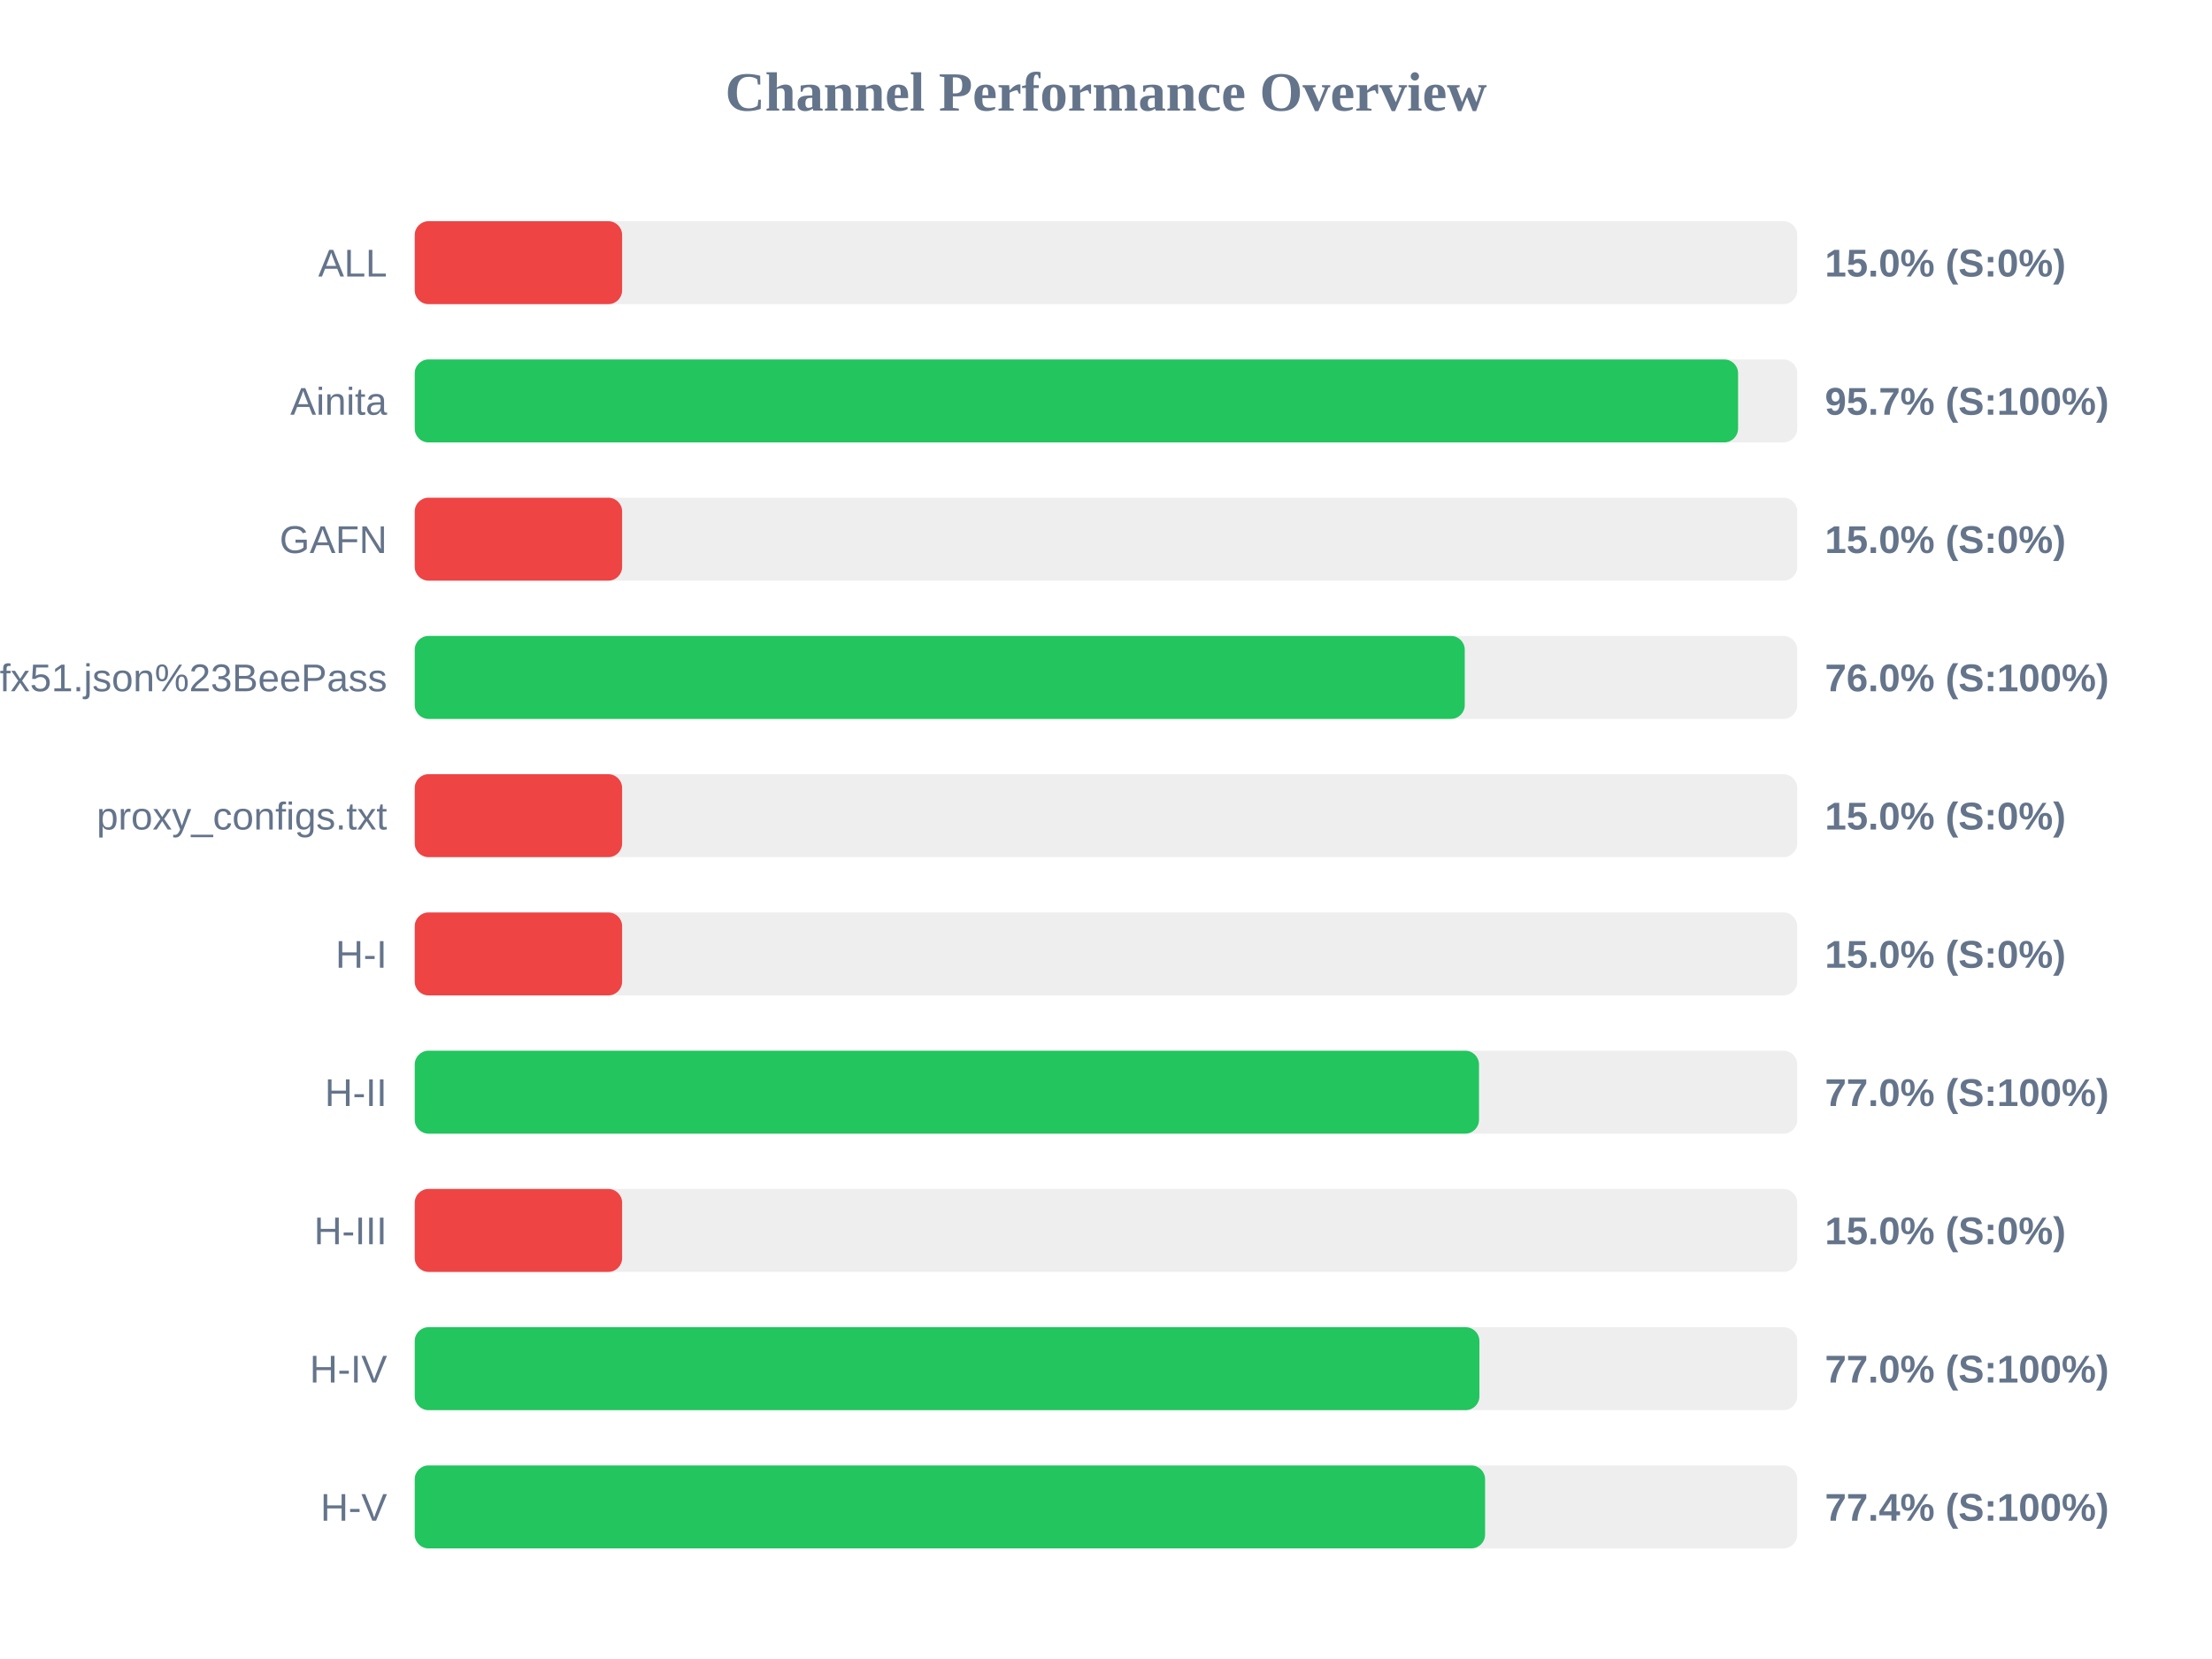
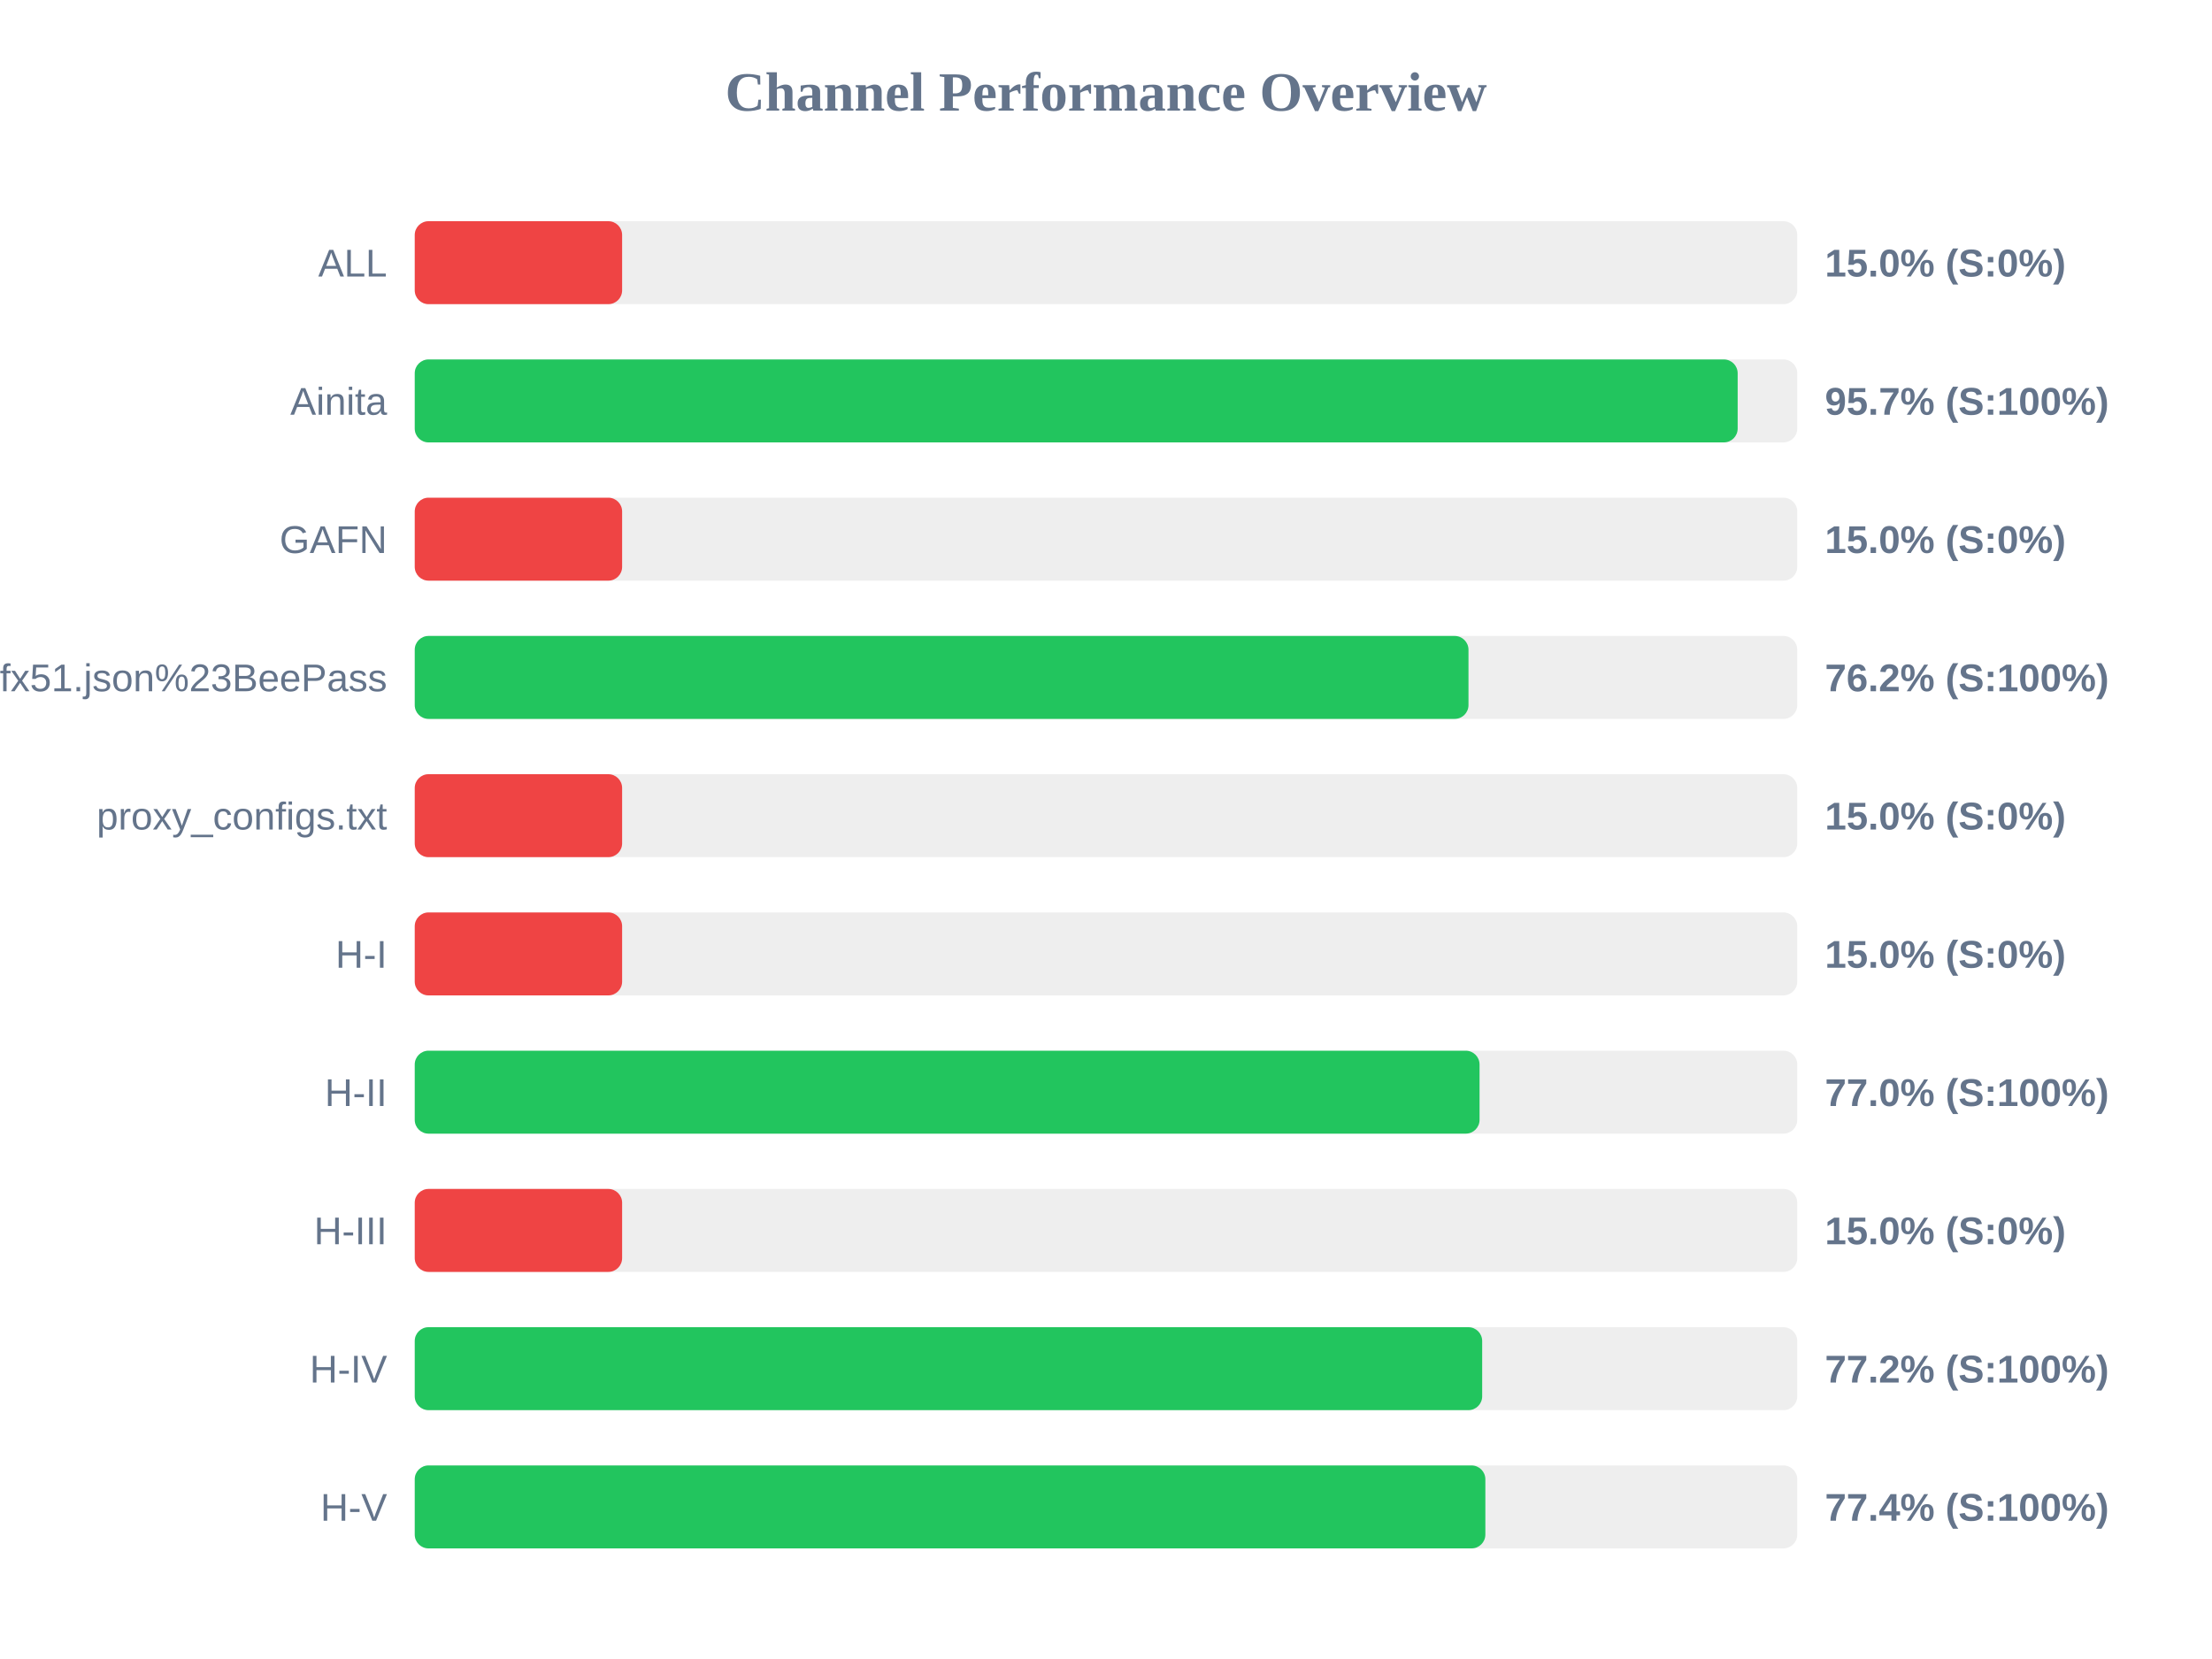
<svg xmlns="http://www.w3.org/2000/svg" width="800" height="600" version="1.1">
  <style>
        .row { font: 14px Arial; fill: #64748b; }
        .score { font: bold 14px Arial; fill: #64748b; }
    </style>
  <text x="400" y="40" text-anchor="middle" font-size="20px" font-weight="bold" fill="#64748b">Channel Performance Overview</text>
  <rect x="150" y="80" width="500" height="30" fill="#eee" rx="5" />
  <rect x="150" y="80" width="75.0" height="30" fill="#ef4444" rx="5" />
  <text x="140" y="100" text-anchor="end" class="row">ALL</text>
  <text x="660" y="100" text-anchor="start" class="score">15.0% (S:0%)</text>
  <rect x="150" y="130" width="500" height="30" fill="#eee" rx="5" />
-   <rect x="150" y="130" width="478.6" height="30" fill="#22c55e" rx="5" />
+   <rect x="150" y="130" width="478.45" height="30" fill="#22c55e" rx="5" />
  <text x="140" y="150" text-anchor="end" class="row">Ainita</text>
  <text x="660" y="150" text-anchor="start" class="score">95.7% (S:100%)</text>
  <rect x="150" y="180" width="500" height="30" fill="#eee" rx="5" />
  <rect x="150" y="180" width="75.0" height="30" fill="#ef4444" rx="5" />
  <text x="140" y="200" text-anchor="end" class="row">GAFN</text>
  <text x="660" y="200" text-anchor="start" class="score">15.0% (S:0%)</text>
  <rect x="150" y="230" width="500" height="30" fill="#eee" rx="5" />
-   <rect x="150" y="230" width="379.75" height="30" fill="#22c55e" rx="5" />
+   <rect x="150" y="230" width="381.1" height="30" fill="#22c55e" rx="5" />
  <text x="140" y="250" text-anchor="end" class="row">sub?s=ssconf%3A%2F%2Fs3.amazonaws.com%2Fbeedynconprd%2Fzf38bv6oxi1nv3wfkpmxyfl8yj5fargza3foantoalu16vznl0ckxx7bgf1ufx51.json%23BeePass</text>
-   <text x="660" y="250" text-anchor="start" class="score">76.0% (S:100%)</text>
+   <text x="660" y="250" text-anchor="start" class="score">76.2% (S:100%)</text>
  <rect x="150" y="280" width="500" height="30" fill="#eee" rx="5" />
  <rect x="150" y="280" width="75.0" height="30" fill="#ef4444" rx="5" />
  <text x="140" y="300" text-anchor="end" class="row">proxy_configs.txt</text>
  <text x="660" y="300" text-anchor="start" class="score">15.0% (S:0%)</text>
  <rect x="150" y="330" width="500" height="30" fill="#eee" rx="5" />
  <rect x="150" y="330" width="75.0" height="30" fill="#ef4444" rx="5" />
  <text x="140" y="350" text-anchor="end" class="row">H-I</text>
  <text x="660" y="350" text-anchor="start" class="score">15.0% (S:0%)</text>
  <rect x="150" y="380" width="500" height="30" fill="#eee" rx="5" />
-   <rect x="150" y="380" width="384.9" height="30" fill="#22c55e" rx="5" />
+   <rect x="150" y="380" width="385.1" height="30" fill="#22c55e" rx="5" />
  <text x="140" y="400" text-anchor="end" class="row">H-II</text>
  <text x="660" y="400" text-anchor="start" class="score">77.0% (S:100%)</text>
  <rect x="150" y="430" width="500" height="30" fill="#eee" rx="5" />
  <rect x="150" y="430" width="75.0" height="30" fill="#ef4444" rx="5" />
  <text x="140" y="450" text-anchor="end" class="row">H-III</text>
  <text x="660" y="450" text-anchor="start" class="score">15.0% (S:0%)</text>
  <rect x="150" y="480" width="500" height="30" fill="#eee" rx="5" />
-   <rect x="150" y="480" width="385.05" height="30" fill="#22c55e" rx="5" />
+   <rect x="150" y="480" width="386.05" height="30" fill="#22c55e" rx="5" />
  <text x="140" y="500" text-anchor="end" class="row">H-IV</text>
-   <text x="660" y="500" text-anchor="start" class="score">77.0% (S:100%)</text>
+   <text x="660" y="500" text-anchor="start" class="score">77.2% (S:100%)</text>
  <rect x="150" y="530" width="500" height="30" fill="#eee" rx="5" />
-   <rect x="150" y="530" width="387.1" height="30" fill="#22c55e" rx="5" />
+   <rect x="150" y="530" width="387.2" height="30" fill="#22c55e" rx="5" />
  <text x="140" y="550" text-anchor="end" class="row">H-V</text>
  <text x="660" y="550" text-anchor="start" class="score">77.4% (S:100%)</text>
</svg>
